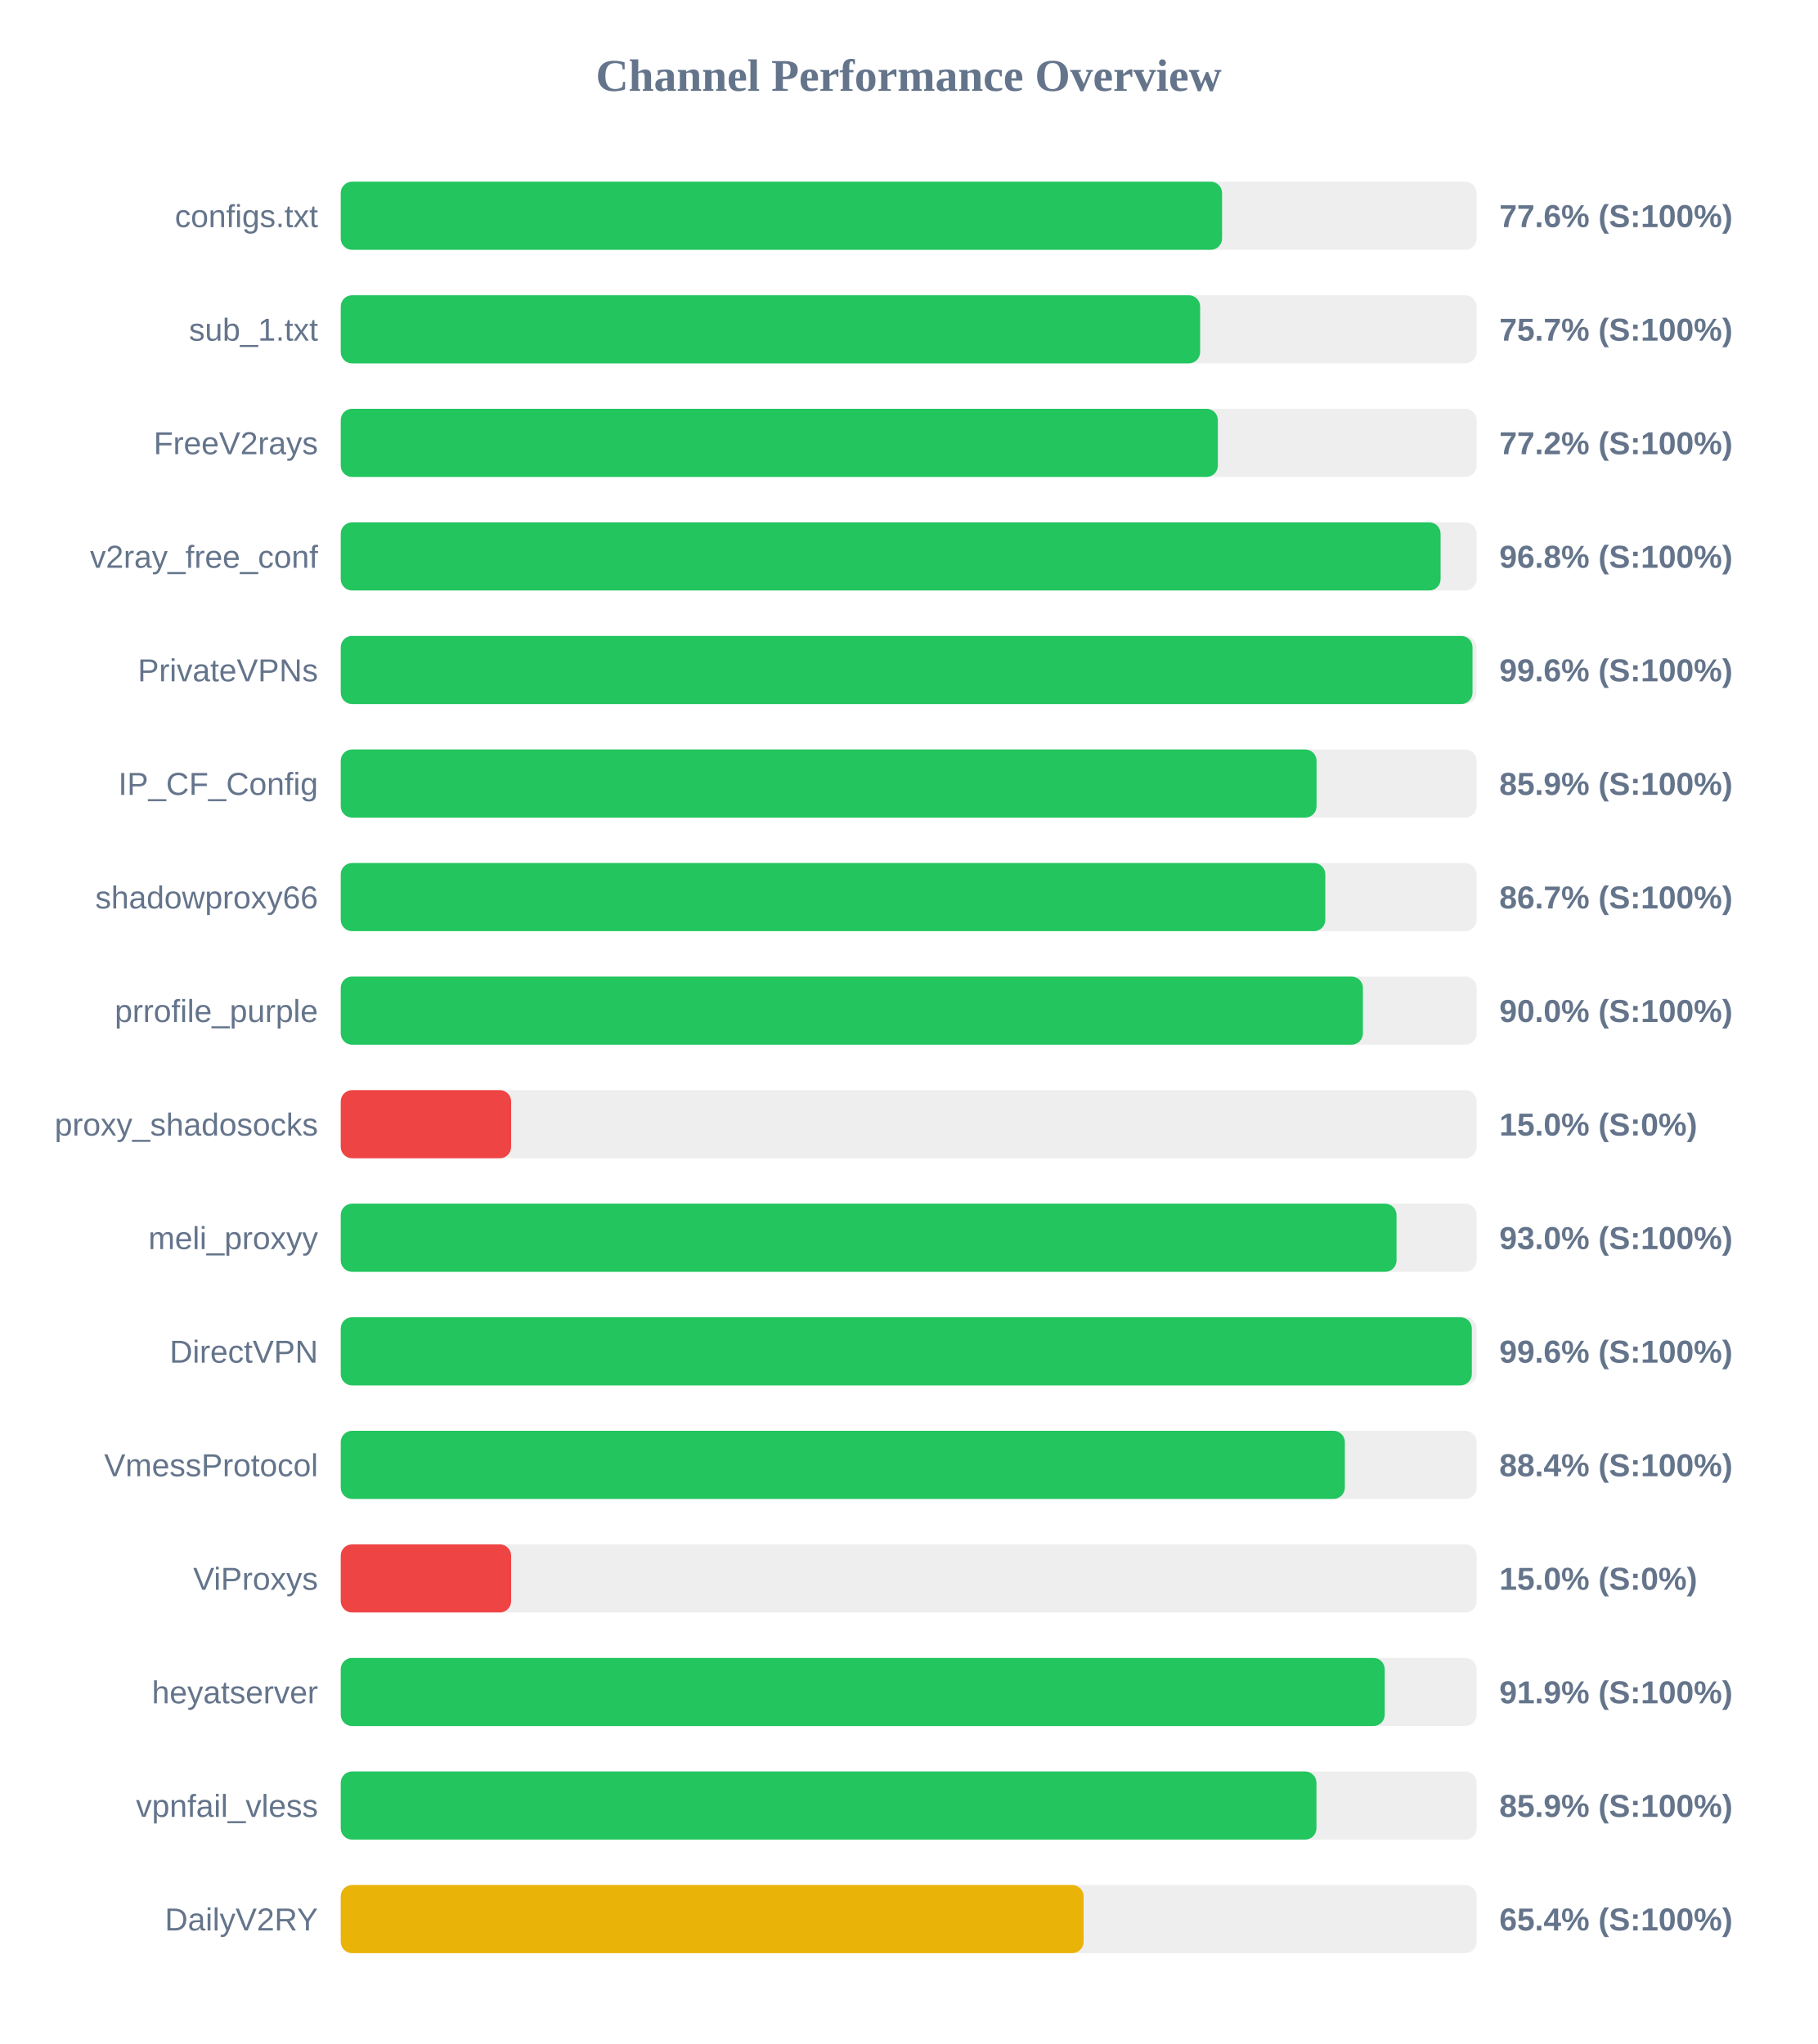
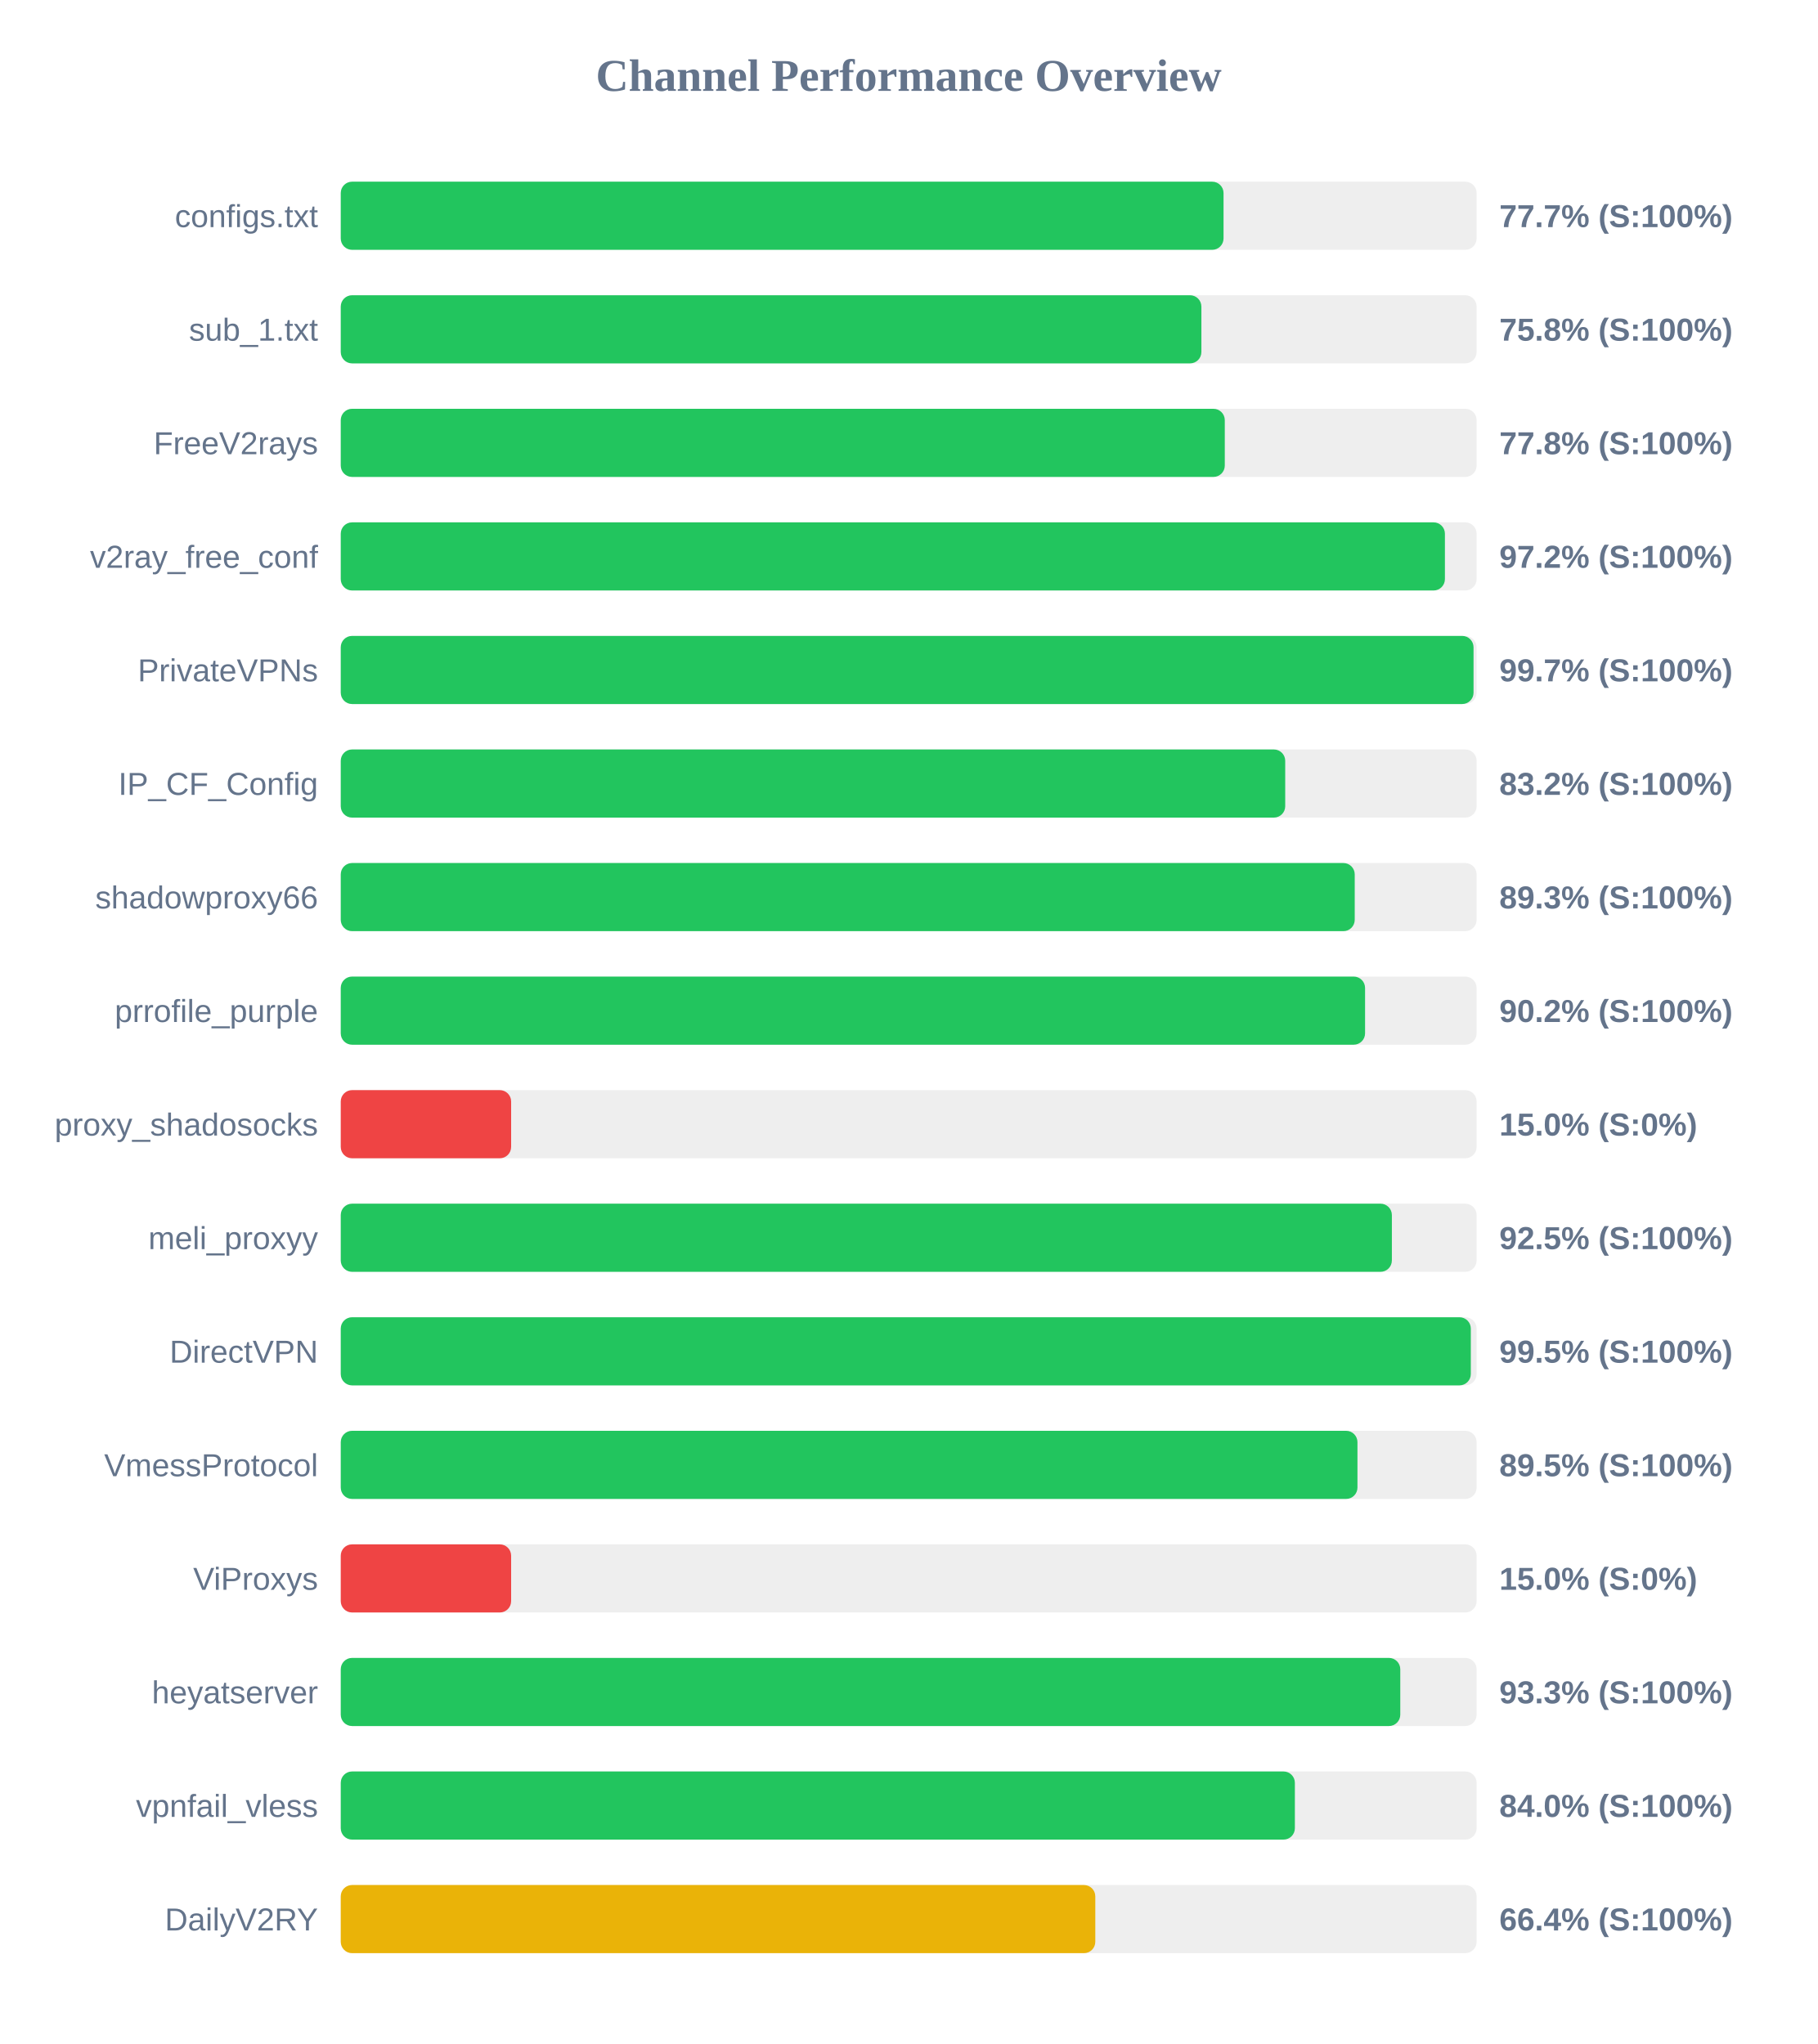
<svg xmlns="http://www.w3.org/2000/svg" width="800" height="900" version="1.1">
  <style>
        .row { font: 14px Arial; fill: #64748b; }
        .score { font: bold 14px Arial; fill: #64748b; }
    </style>
  <text x="400" y="40" text-anchor="middle" font-size="20px" font-weight="bold" fill="#64748b">Channel Performance Overview</text>
  <rect x="150" y="80" width="500" height="30" fill="#eee" rx="5" />
-   <rect x="150" y="80" width="387.95" height="30" fill="#22c55e" rx="5" />
+   <rect x="150" y="80" width="388.6" height="30" fill="#22c55e" rx="5" />
  <text x="140" y="100" text-anchor="end" class="row">configs.txt</text>
-   <text x="660" y="100" text-anchor="start" class="score">77.6% (S:100%)</text>
+   <text x="660" y="100" text-anchor="start" class="score">77.7% (S:100%)</text>
  <rect x="150" y="130" width="500" height="30" fill="#eee" rx="5" />
-   <rect x="150" y="130" width="378.3" height="30" fill="#22c55e" rx="5" />
+   <rect x="150" y="130" width="378.85" height="30" fill="#22c55e" rx="5" />
  <text x="140" y="150" text-anchor="end" class="row">sub_1.txt</text>
-   <text x="660" y="150" text-anchor="start" class="score">75.7% (S:100%)</text>
+   <text x="660" y="150" text-anchor="start" class="score">75.8% (S:100%)</text>
  <rect x="150" y="180" width="500" height="30" fill="#eee" rx="5" />
-   <rect x="150" y="180" width="386.1" height="30" fill="#22c55e" rx="5" />
+   <rect x="150" y="180" width="389.15" height="30" fill="#22c55e" rx="5" />
  <text x="140" y="200" text-anchor="end" class="row">FreeV2rays</text>
-   <text x="660" y="200" text-anchor="start" class="score">77.2% (S:100%)</text>
+   <text x="660" y="200" text-anchor="start" class="score">77.8% (S:100%)</text>
  <rect x="150" y="230" width="500" height="30" fill="#eee" rx="5" />
-   <rect x="150" y="230" width="484.15" height="30" fill="#22c55e" rx="5" />
+   <rect x="150" y="230" width="486.05" height="30" fill="#22c55e" rx="5" />
  <text x="140" y="250" text-anchor="end" class="row">v2ray_free_conf</text>
-   <text x="660" y="250" text-anchor="start" class="score">96.8% (S:100%)</text>
+   <text x="660" y="250" text-anchor="start" class="score">97.2% (S:100%)</text>
  <rect x="150" y="280" width="500" height="30" fill="#eee" rx="5" />
-   <rect x="150" y="280" width="498.2" height="30" fill="#22c55e" rx="5" />
+   <rect x="150" y="280" width="498.65" height="30" fill="#22c55e" rx="5" />
  <text x="140" y="300" text-anchor="end" class="row">PrivateVPNs</text>
-   <text x="660" y="300" text-anchor="start" class="score">99.6% (S:100%)</text>
+   <text x="660" y="300" text-anchor="start" class="score">99.7% (S:100%)</text>
  <rect x="150" y="330" width="500" height="30" fill="#eee" rx="5" />
-   <rect x="150" y="330" width="429.55" height="30" fill="#22c55e" rx="5" />
+   <rect x="150" y="330" width="415.75" height="30" fill="#22c55e" rx="5" />
  <text x="140" y="350" text-anchor="end" class="row">IP_CF_Config</text>
-   <text x="660" y="350" text-anchor="start" class="score">85.9% (S:100%)</text>
+   <text x="660" y="350" text-anchor="start" class="score">83.2% (S:100%)</text>
  <rect x="150" y="380" width="500" height="30" fill="#eee" rx="5" />
-   <rect x="150" y="380" width="433.4" height="30" fill="#22c55e" rx="5" />
+   <rect x="150" y="380" width="446.35" height="30" fill="#22c55e" rx="5" />
  <text x="140" y="400" text-anchor="end" class="row">shadowproxy66</text>
-   <text x="660" y="400" text-anchor="start" class="score">86.7% (S:100%)</text>
+   <text x="660" y="400" text-anchor="start" class="score">89.3% (S:100%)</text>
  <rect x="150" y="430" width="500" height="30" fill="#eee" rx="5" />
-   <rect x="150" y="430" width="449.95" height="30" fill="#22c55e" rx="5" />
+   <rect x="150" y="430" width="450.9" height="30" fill="#22c55e" rx="5" />
  <text x="140" y="450" text-anchor="end" class="row">prrofile_purple</text>
-   <text x="660" y="450" text-anchor="start" class="score">90.0% (S:100%)</text>
+   <text x="660" y="450" text-anchor="start" class="score">90.2% (S:100%)</text>
  <rect x="150" y="480" width="500" height="30" fill="#eee" rx="5" />
  <rect x="150" y="480" width="75.0" height="30" fill="#ef4444" rx="5" />
  <text x="140" y="500" text-anchor="end" class="row">proxy_shadosocks</text>
  <text x="660" y="500" text-anchor="start" class="score">15.0% (S:0%)</text>
  <rect x="150" y="530" width="500" height="30" fill="#eee" rx="5" />
-   <rect x="150" y="530" width="464.75" height="30" fill="#22c55e" rx="5" />
+   <rect x="150" y="530" width="462.7" height="30" fill="#22c55e" rx="5" />
  <text x="140" y="550" text-anchor="end" class="row">meli_proxyy</text>
-   <text x="660" y="550" text-anchor="start" class="score">93.0% (S:100%)</text>
+   <text x="660" y="550" text-anchor="start" class="score">92.5% (S:100%)</text>
  <rect x="150" y="580" width="500" height="30" fill="#eee" rx="5" />
-   <rect x="150" y="580" width="497.9" height="30" fill="#22c55e" rx="5" />
+   <rect x="150" y="580" width="497.45" height="30" fill="#22c55e" rx="5" />
  <text x="140" y="600" text-anchor="end" class="row">DirectVPN</text>
-   <text x="660" y="600" text-anchor="start" class="score">99.6% (S:100%)</text>
+   <text x="660" y="600" text-anchor="start" class="score">99.5% (S:100%)</text>
  <rect x="150" y="630" width="500" height="30" fill="#eee" rx="5" />
-   <rect x="150" y="630" width="442.0" height="30" fill="#22c55e" rx="5" />
+   <rect x="150" y="630" width="447.55" height="30" fill="#22c55e" rx="5" />
  <text x="140" y="650" text-anchor="end" class="row">VmessProtocol</text>
-   <text x="660" y="650" text-anchor="start" class="score">88.4% (S:100%)</text>
+   <text x="660" y="650" text-anchor="start" class="score">89.5% (S:100%)</text>
  <rect x="150" y="680" width="500" height="30" fill="#eee" rx="5" />
  <rect x="150" y="680" width="75.0" height="30" fill="#ef4444" rx="5" />
  <text x="140" y="700" text-anchor="end" class="row">ViProxys</text>
  <text x="660" y="700" text-anchor="start" class="score">15.0% (S:0%)</text>
  <rect x="150" y="730" width="500" height="30" fill="#eee" rx="5" />
-   <rect x="150" y="730" width="459.55" height="30" fill="#22c55e" rx="5" />
+   <rect x="150" y="730" width="466.4" height="30" fill="#22c55e" rx="5" />
  <text x="140" y="750" text-anchor="end" class="row">heyatserver</text>
-   <text x="660" y="750" text-anchor="start" class="score">91.9% (S:100%)</text>
+   <text x="660" y="750" text-anchor="start" class="score">93.3% (S:100%)</text>
  <rect x="150" y="780" width="500" height="30" fill="#eee" rx="5" />
-   <rect x="150" y="780" width="429.5" height="30" fill="#22c55e" rx="5" />
+   <rect x="150" y="780" width="420.0" height="30" fill="#22c55e" rx="5" />
  <text x="140" y="800" text-anchor="end" class="row">vpnfail_vless</text>
-   <text x="660" y="800" text-anchor="start" class="score">85.9% (S:100%)</text>
+   <text x="660" y="800" text-anchor="start" class="score">84.0% (S:100%)</text>
  <rect x="150" y="830" width="500" height="30" fill="#eee" rx="5" />
-   <rect x="150" y="830" width="327.0" height="30" fill="#eab308" rx="5" />
+   <rect x="150" y="830" width="332.15" height="30" fill="#eab308" rx="5" />
  <text x="140" y="850" text-anchor="end" class="row">DailyV2RY</text>
-   <text x="660" y="850" text-anchor="start" class="score">65.4% (S:100%)</text>
+   <text x="660" y="850" text-anchor="start" class="score">66.4% (S:100%)</text>
</svg>
